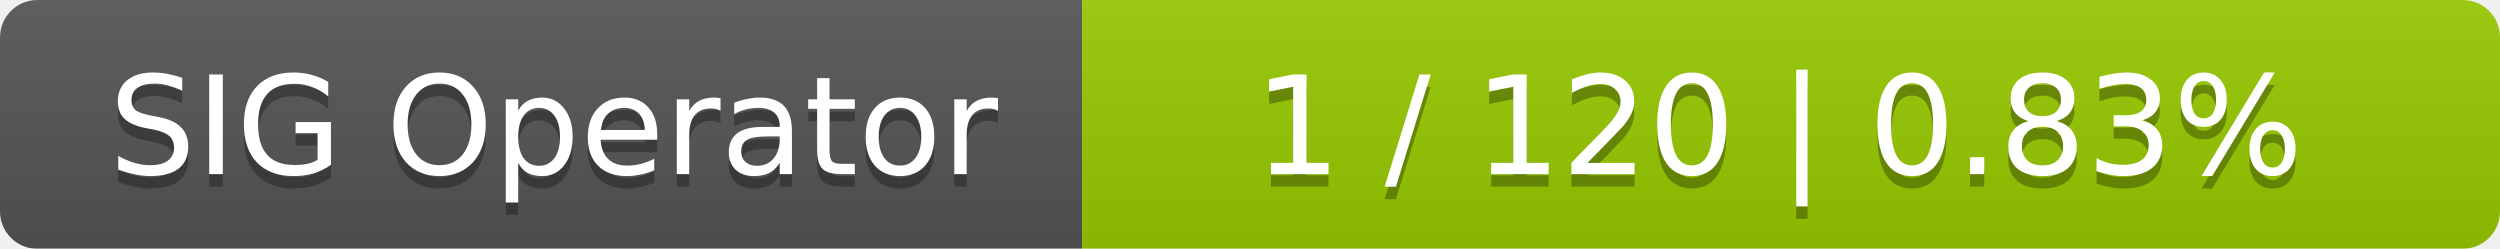
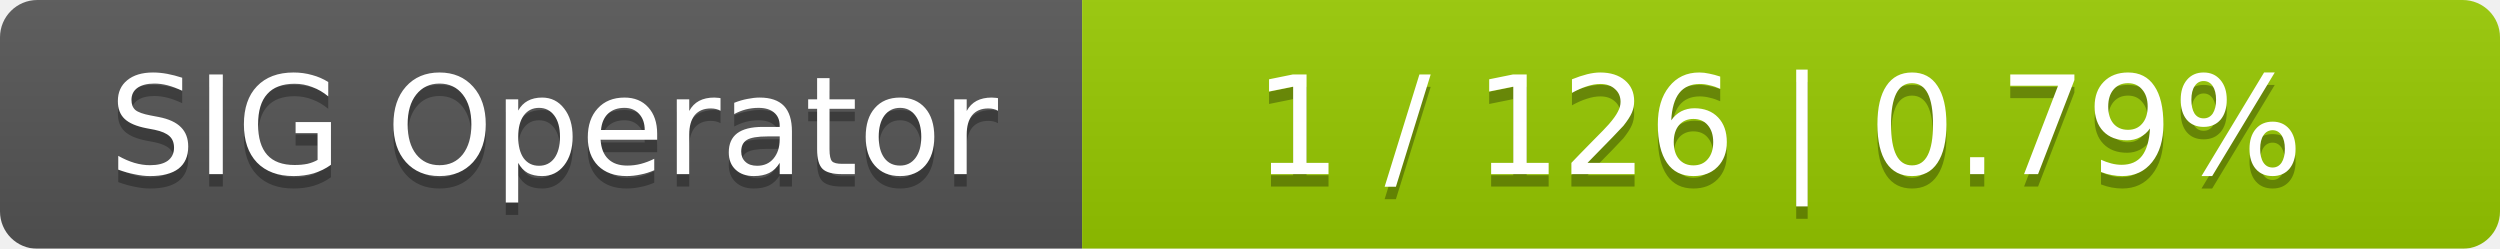
<svg xmlns="http://www.w3.org/2000/svg" width="201" height="20">
  <linearGradient id="smooth" x2="0" y2="100%">
    <stop offset="0" stop-color="#bbb" stop-opacity=".1" />
    <stop offset="1" stop-opacity=".1" />
  </linearGradient>
  <mask id="round">
    <rect width="201" height="20" rx="3" fill="#fff" />
  </mask>
  <g mask="url(#round)">
    <rect width="87" height="20" fill="#555" />
    <rect x="87" width="114" height="20" fill="#97ca00" />
    <rect width="201" height="20" fill="url(#smooth)" />
  </g>
  <g fill="#fff" text-anchor="middle" font-family="DejaVu Sans,Verdana,Geneva,sans-serif" font-size="11">
    <text x="44.5" y="15" fill="#010101" fill-opacity=".3">SIG Operator</text>
    <text x="44.5" y="14">SIG Operator</text>
-     <text x="143" y="15" fill="#010101" fill-opacity=".3">1 / 120    |    0.83%</text>
-     <text x="143" y="14">1 / 120    |    0.83%</text>
+     <text x="143" y="15" fill="#010101" fill-opacity=".3">1 / 126    |    0.79%</text>
+     <text x="143" y="14">1 / 126    |    0.79%</text>
  </g>
</svg>
